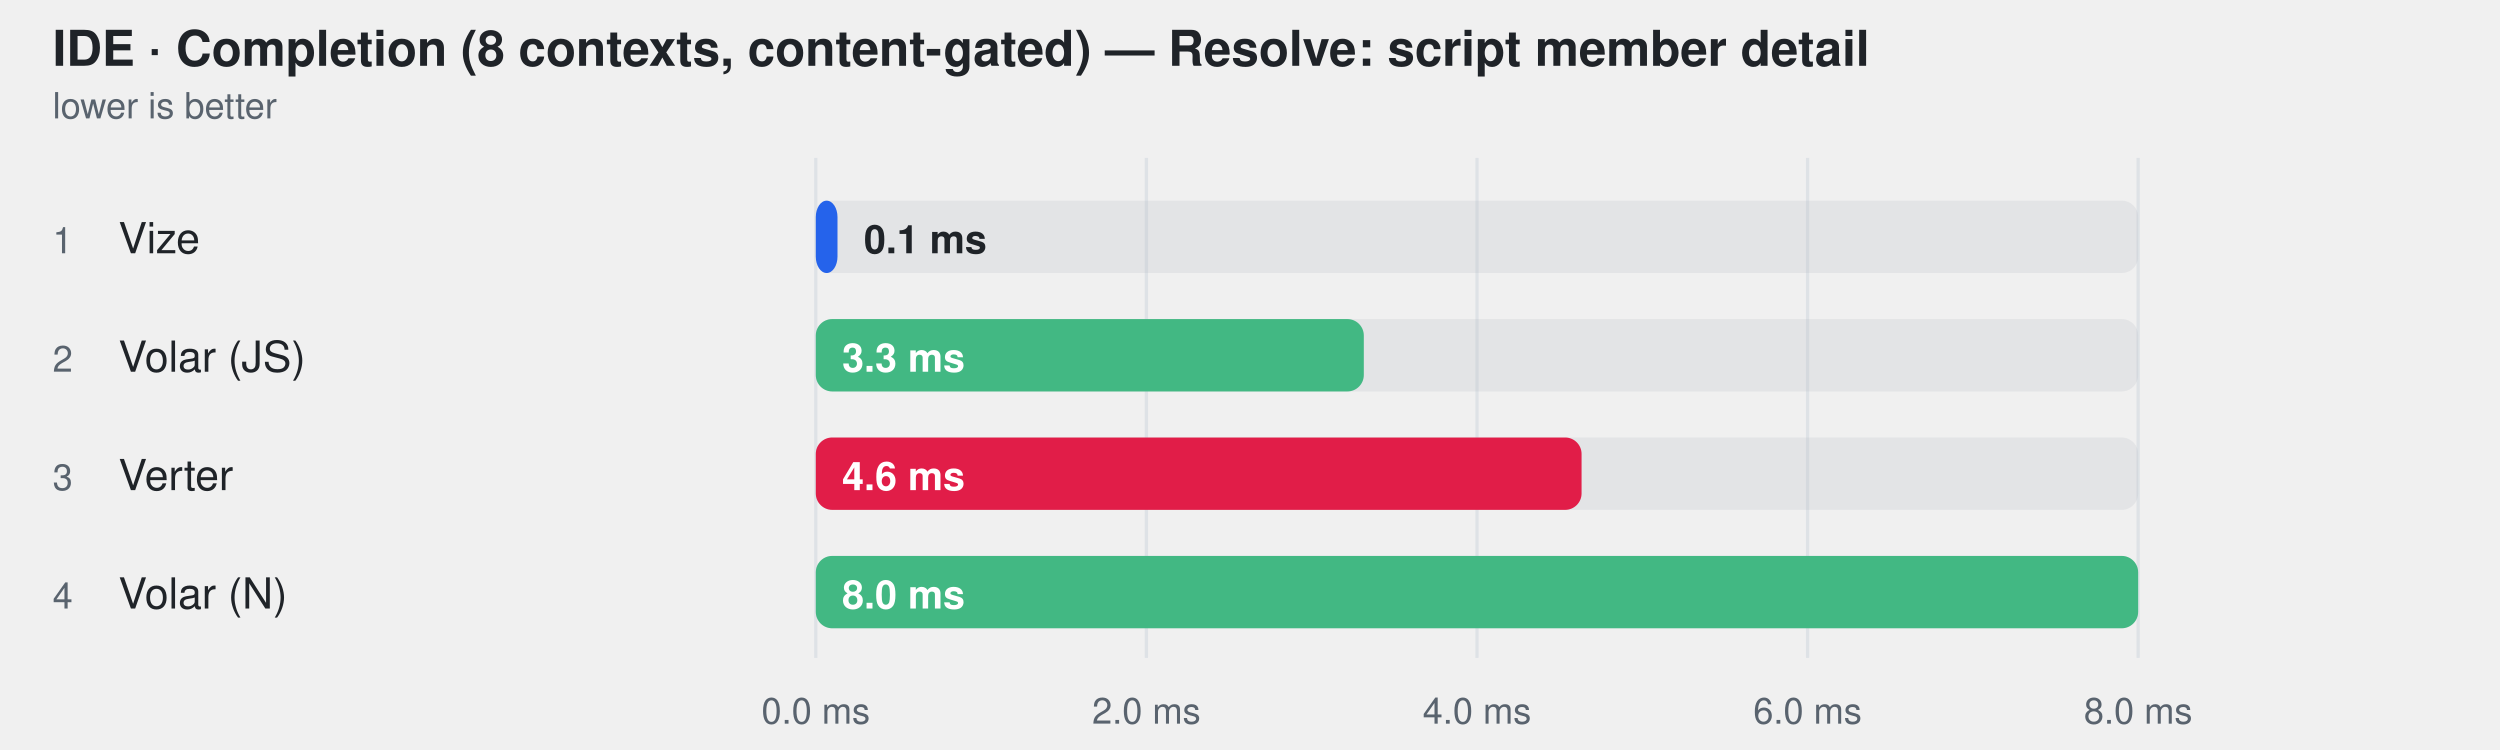
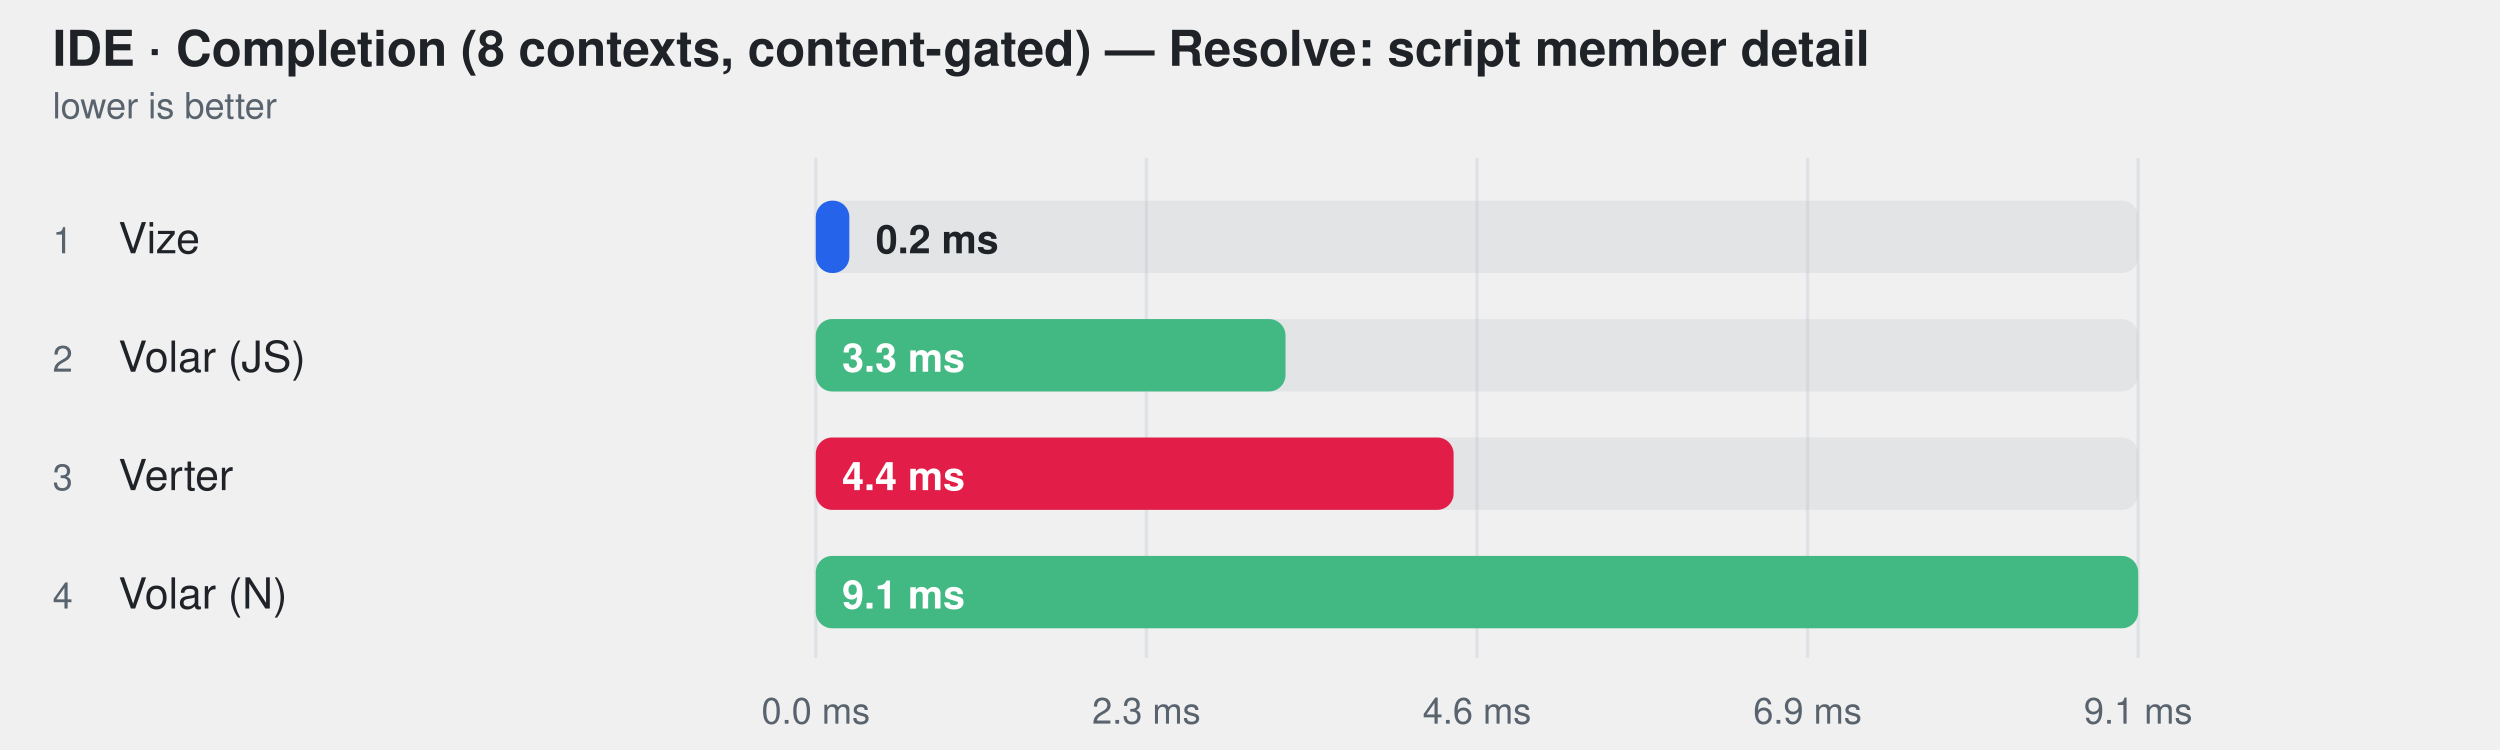
<svg xmlns="http://www.w3.org/2000/svg" width="760" height="228" viewBox="0 0 760 228" role="img" aria-label="IDE · Completion (8 contexts, content-gated) — Resolve: script member detail">
  <style>
    text { font-family: -apple-system, BlinkMacSystemFont, "Segoe UI", Helvetica, Arial, sans-serif; }
  </style>
  <text fill="#1f2328" x="16" y="20" font-size="15" font-weight="600">IDE · Completion (8 contexts, content-gated) — Resolve: script member detail</text>
  <text fill="#59636e" x="16" y="36" font-size="11">lower is better</text>
  <line x1="248" y1="48" x2="248" y2="200" stroke="#d0d7de" stroke-opacity="0.55" />
  <text fill="#59636e" x="248" y="220" text-anchor="middle" font-size="11">0.0 ms</text>
  <line x1="348.5" y1="48" x2="348.5" y2="200" stroke="#d0d7de" stroke-opacity="0.55" />
-   <text fill="#59636e" x="348.5" y="220" text-anchor="middle" font-size="11">2.0 ms</text>
+   <text fill="#59636e" x="348.5" y="220" text-anchor="middle" font-size="11">2.3 ms</text>
  <line x1="449" y1="48" x2="449" y2="200" stroke="#d0d7de" stroke-opacity="0.55" />
-   <text fill="#59636e" x="449" y="220" text-anchor="middle" font-size="11">4.0 ms</text>
+   <text fill="#59636e" x="449" y="220" text-anchor="middle" font-size="11">4.6 ms</text>
  <line x1="549.5" y1="48" x2="549.5" y2="200" stroke="#d0d7de" stroke-opacity="0.55" />
-   <text fill="#59636e" x="549.5" y="220" text-anchor="middle" font-size="11">6.0 ms</text>
+   <text fill="#59636e" x="549.5" y="220" text-anchor="middle" font-size="11">6.9 ms</text>
  <line x1="650" y1="48" x2="650" y2="200" stroke="#d0d7de" stroke-opacity="0.55" />
-   <text fill="#59636e" x="650" y="220" text-anchor="middle" font-size="11">8.0 ms</text>
+   <text fill="#59636e" x="650" y="220" text-anchor="middle" font-size="11">9.1 ms</text>
  <text fill="#59636e" x="16" y="77" font-size="11">1</text>
  <text fill="#1f2328" x="36" y="77" font-size="13">Vize</text>
  <rect x="248" y="61" width="402" height="22" rx="5" fill="#afb8c133" />
-   <rect x="248" y="61" width="6.6" height="22" rx="5" fill="#2563eb" />
-   <text fill="#1f2328" x="262.634" y="77" font-size="12" font-weight="600">0.1 ms</text>
+   <rect x="248" y="61" width="10.2" height="22" rx="5" fill="#2563eb" />
+   <text fill="#1f2328" x="266.23" y="77" font-size="12" font-weight="600">0.2 ms</text>
  <text fill="#59636e" x="16" y="113" font-size="11">2</text>
  <text fill="#1f2328" x="36" y="113" font-size="13">Volar (JS)</text>
  <rect x="248" y="97" width="402" height="22" rx="5" fill="#afb8c133" />
-   <rect x="248" y="97" width="166.6" height="22" rx="5" fill="#42b883" />
+   <rect x="248" y="97" width="142.8" height="22" rx="5" fill="#42b883" />
  <text fill="#ffffff" x="256" y="113" font-size="12" font-weight="600">3.3 ms</text>
  <text fill="#59636e" x="16" y="149" font-size="11">3</text>
  <text fill="#1f2328" x="36" y="149" font-size="13">Verter</text>
  <rect x="248" y="133" width="402" height="22" rx="5" fill="#afb8c133" />
-   <rect x="248" y="133" width="232.8" height="22" rx="5" fill="#e11d48" />
-   <text fill="#ffffff" x="256" y="149" font-size="12" font-weight="600">4.6 ms</text>
+   <rect x="248" y="133" width="193.9" height="22" rx="5" fill="#e11d48" />
+   <text fill="#ffffff" x="256" y="149" font-size="12" font-weight="600">4.4 ms</text>
  <text fill="#59636e" x="16" y="185" font-size="11">4</text>
  <text fill="#1f2328" x="36" y="185" font-size="13">Volar (N)</text>
  <rect x="248" y="169" width="402" height="22" rx="5" fill="#afb8c133" />
  <rect x="248" y="169" width="402.0" height="22" rx="5" fill="#42b883" />
-   <text fill="#ffffff" x="256" y="185" font-size="12" font-weight="600">8.0 ms</text>
+   <text fill="#ffffff" x="256" y="185" font-size="12" font-weight="600">9.1 ms</text>
</svg>
